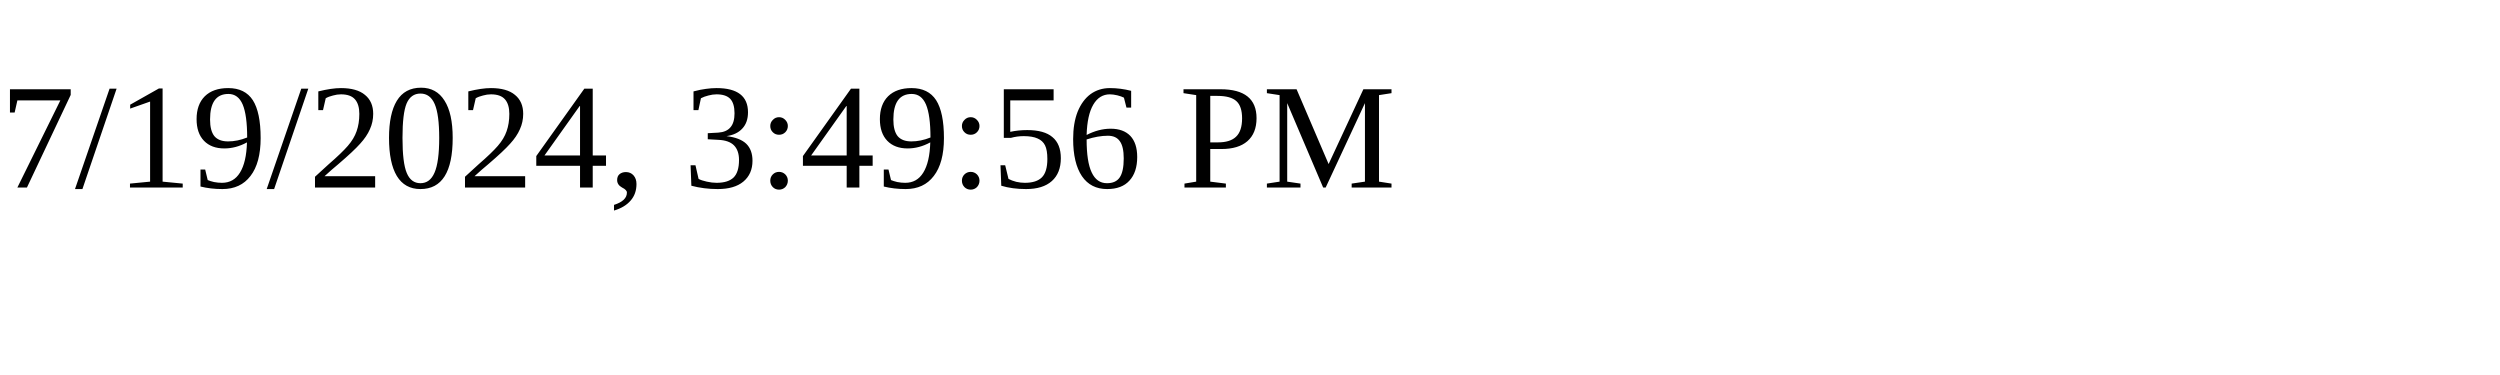
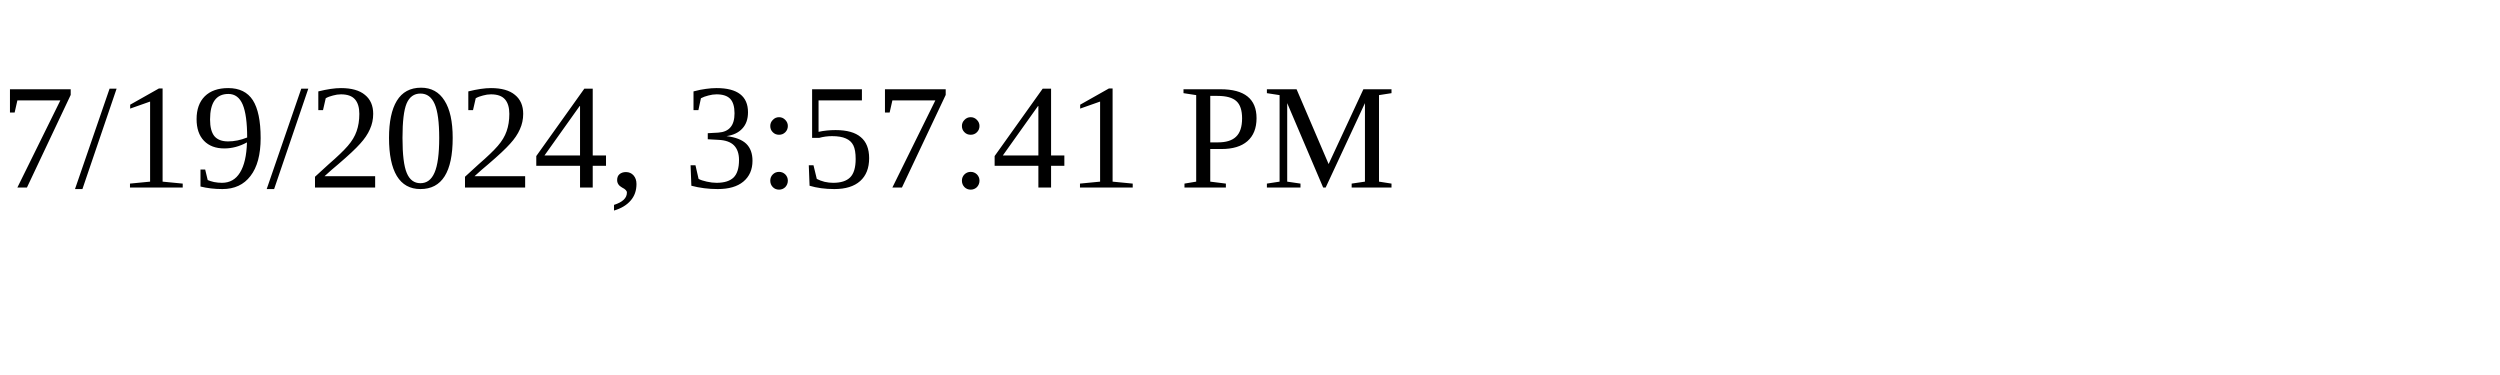
<svg xmlns="http://www.w3.org/2000/svg" height="30" width="200">
-   <text x="0" y="15">7/19/2024, 3:49:56 PM</text>
+   <text x="0" y="15">7/19/2024, 3:57:41 PM</text>
</svg>
